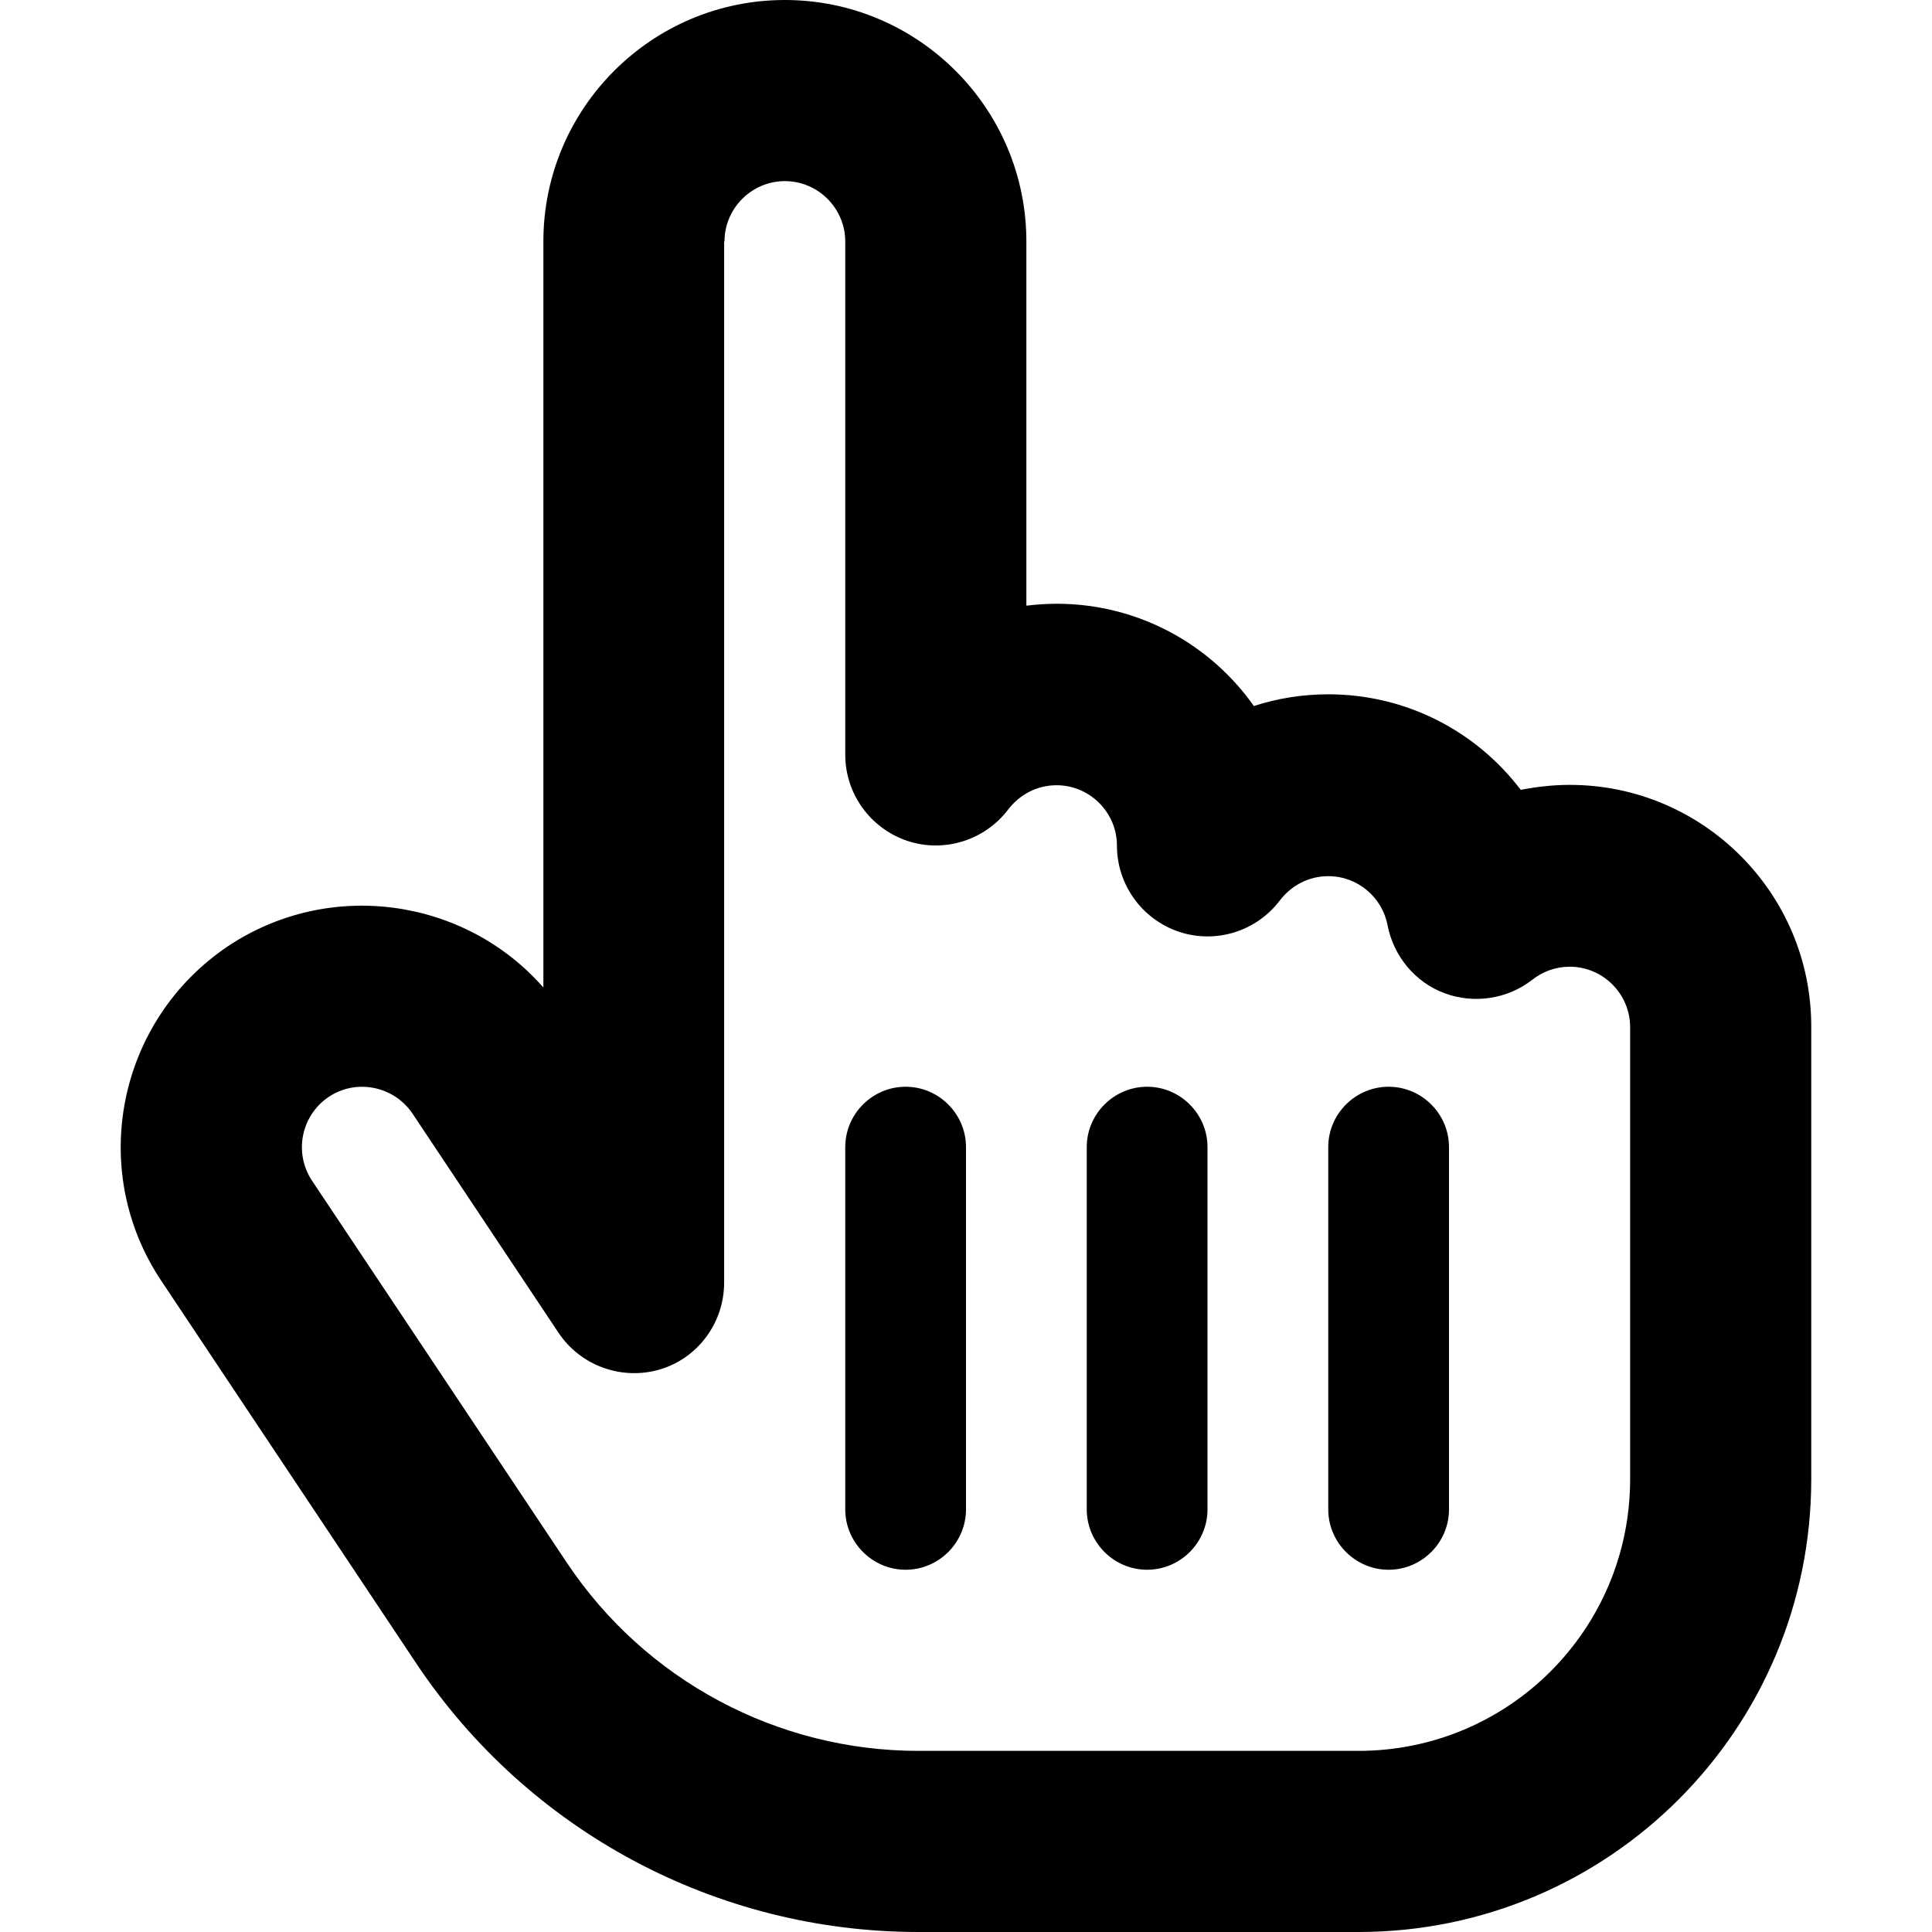
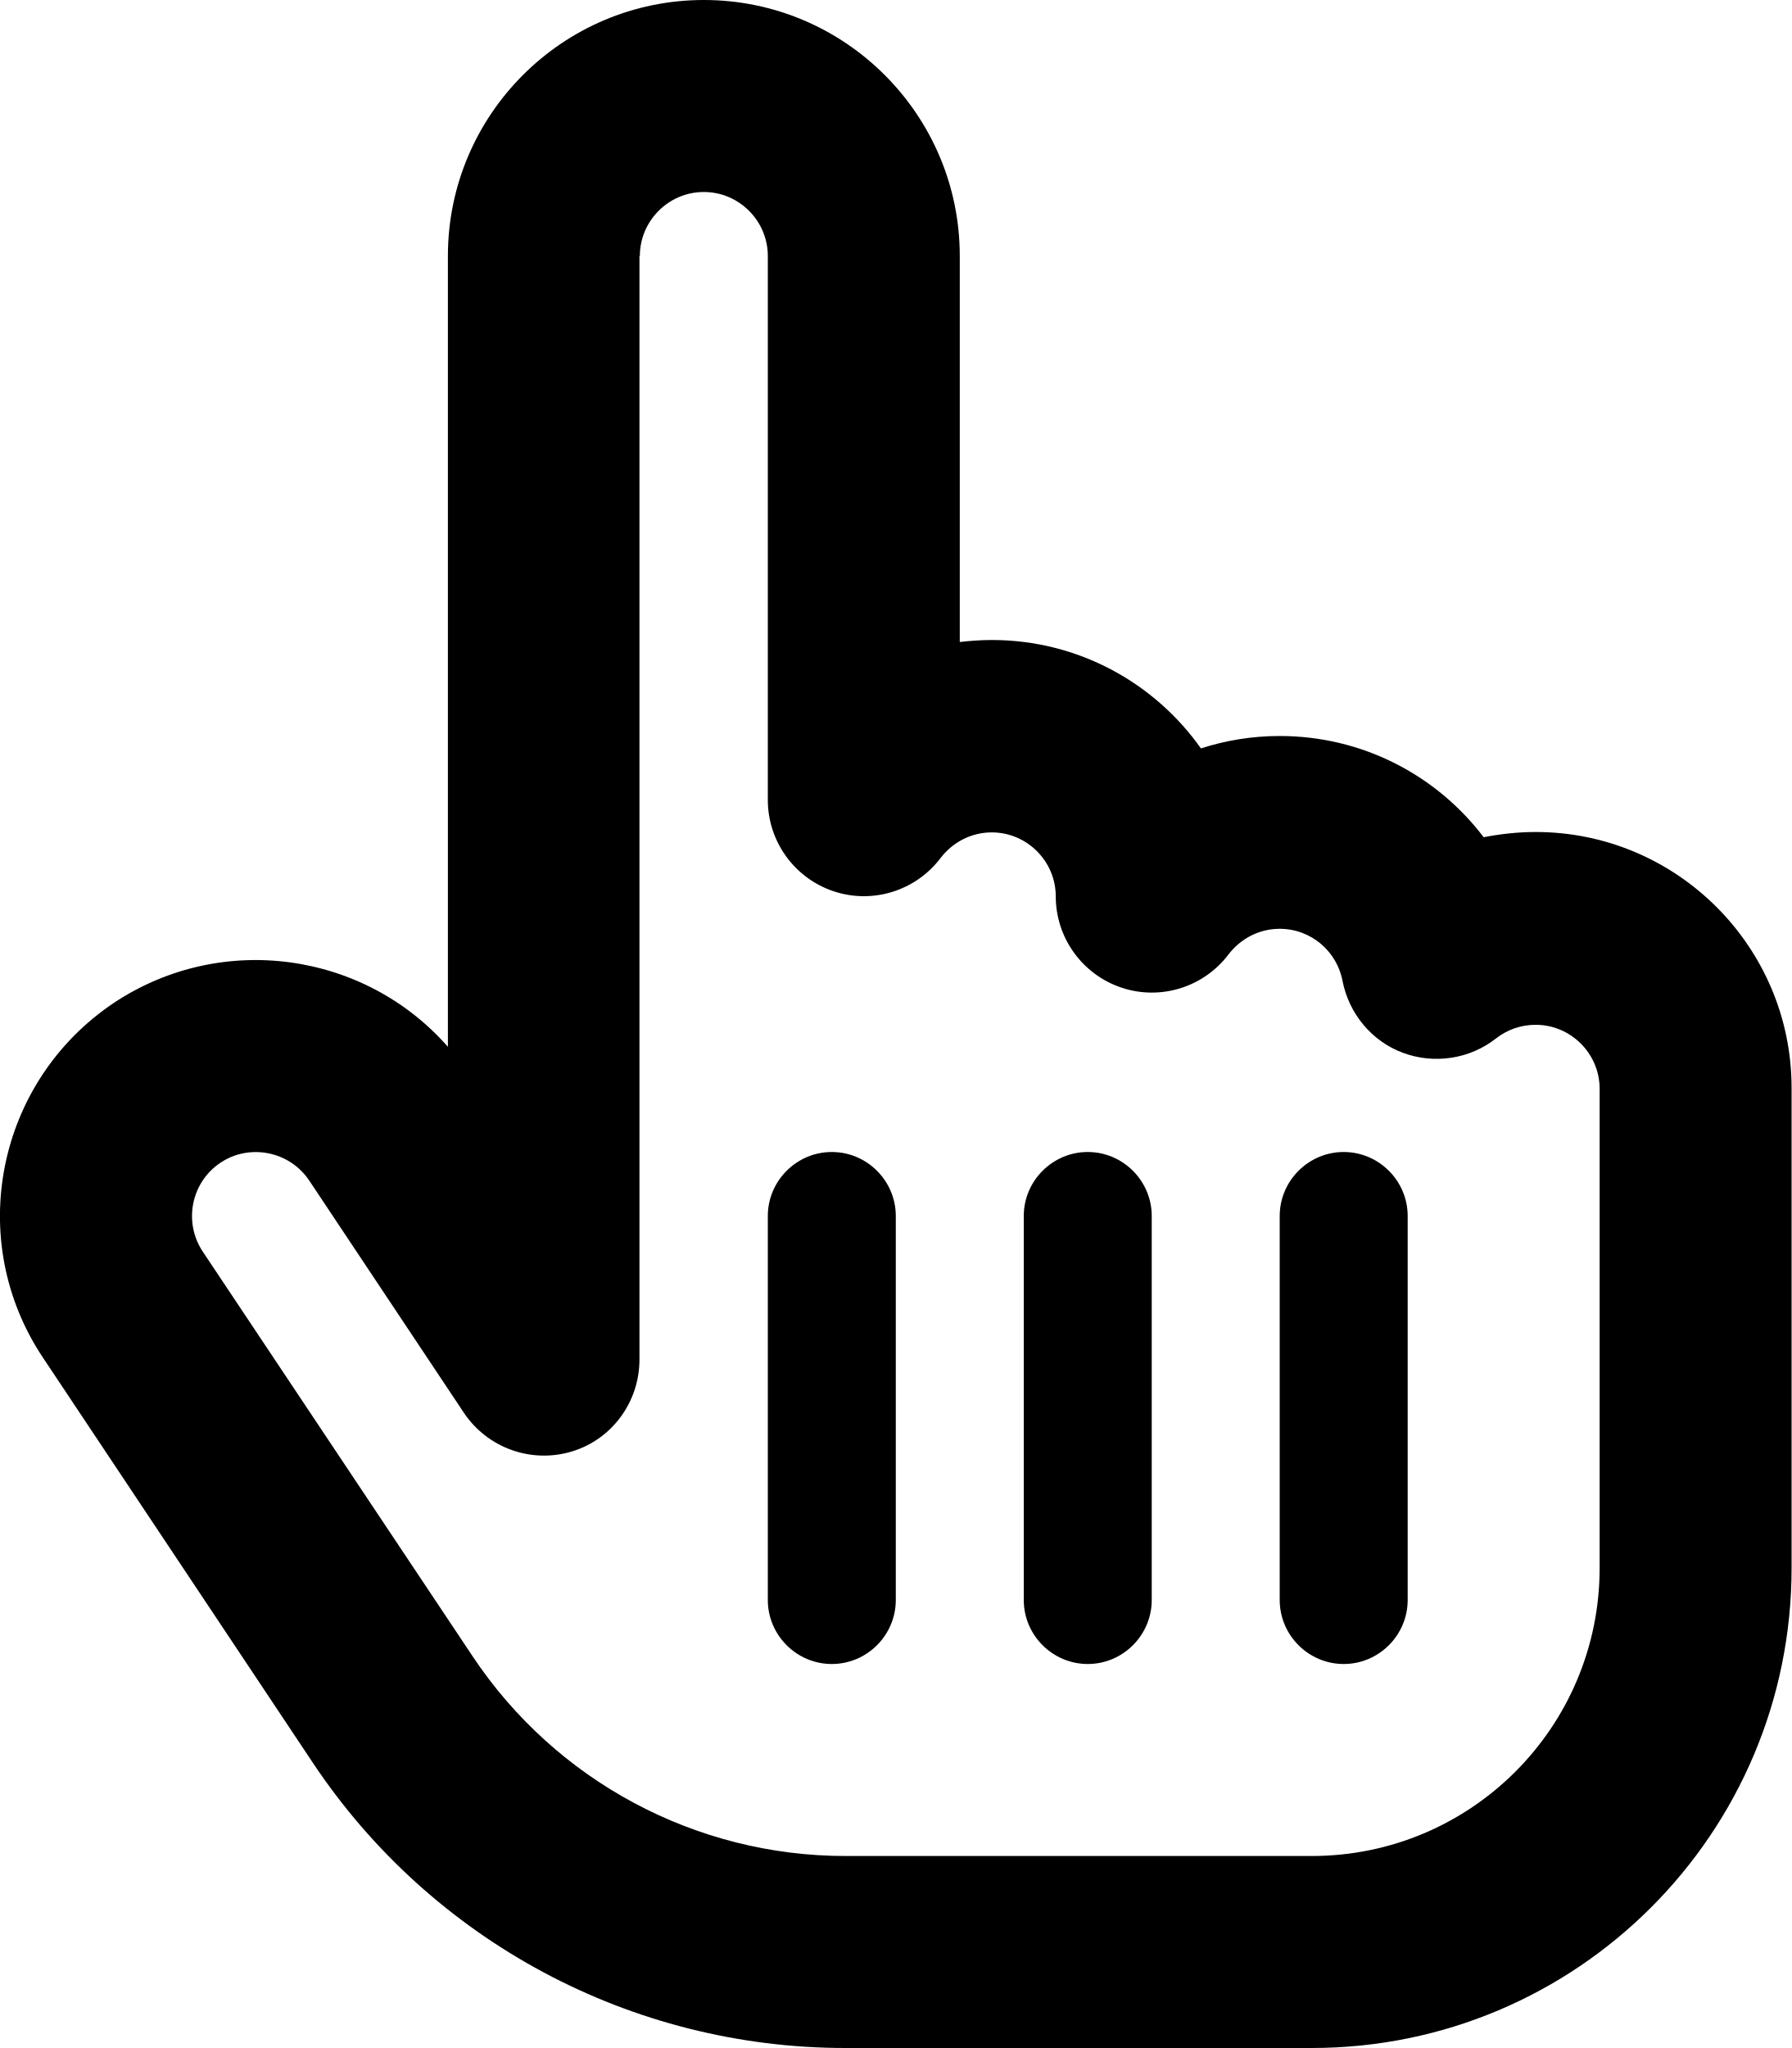
- <svg xmlns="http://www.w3.org/2000/svg" viewBox="0 0 16 16">
-   <path d="M6 2C6 1.725 6.225 1.5 6.5 1.5C6.775 1.5 7 1.725 7 2V6.25C7 6.572 7.206 6.859 7.512 6.963C7.819 7.066 8.156 6.959 8.35 6.703C8.444 6.581 8.587 6.503 8.75 6.503C9.025 6.503 9.25 6.728 9.25 7.003C9.25 7.325 9.456 7.612 9.762 7.716C10.069 7.819 10.406 7.713 10.6 7.456C10.694 7.334 10.837 7.256 11 7.256C11.244 7.256 11.447 7.431 11.491 7.662C11.541 7.919 11.719 8.134 11.962 8.225C12.206 8.316 12.484 8.275 12.691 8.113C12.775 8.047 12.881 8.006 13 8.006C13.275 8.006 13.5 8.231 13.5 8.506V9.006V12.25C13.5 13.494 12.494 14.5 11.25 14.5H9.5H7.634H7.606C6.437 14.5 5.344 13.916 4.694 12.941L2.584 9.778C2.431 9.547 2.494 9.238 2.722 9.084C2.95 8.931 3.262 8.994 3.416 9.222L4.625 11.037C4.809 11.312 5.15 11.434 5.466 11.341C5.781 11.247 5.997 10.953 5.997 10.622V10V2H6ZM6.5 0C5.397 0 4.5 0.897 4.5 2V8.178C3.85 7.438 2.734 7.275 1.891 7.834C0.972 8.45 0.722 9.691 1.337 10.609L3.447 13.775C4.375 15.166 5.934 16 7.606 16H7.634H9.5H11.25C13.322 16 15 14.322 15 12.25V9V8.5C15 7.397 14.103 6.5 13 6.5C12.859 6.5 12.725 6.516 12.594 6.541C12.228 6.059 11.65 5.75 11 5.75C10.784 5.75 10.578 5.784 10.384 5.847C10.022 5.334 9.425 5 8.75 5C8.666 5 8.581 5.006 8.5 5.016V2C8.5 0.897 7.603 0 6.5 0ZM8 9.5C8 9.225 7.775 9 7.5 9C7.225 9 7 9.225 7 9.5V12.5C7 12.775 7.225 13 7.5 13C7.775 13 8 12.775 8 12.5V9.5ZM9.5 9C9.225 9 9 9.225 9 9.5V12.5C9 12.775 9.225 13 9.5 13C9.775 13 10 12.775 10 12.5V9.5C10 9.225 9.775 9 9.5 9ZM12 9.5C12 9.225 11.775 9 11.5 9C11.225 9 11 9.225 11 9.5V12.5C11 12.775 11.225 13 11.5 13C11.775 13 12 12.775 12 12.5V9.5Z" />
+ <svg xmlns="http://www.w3.org/2000/svg" viewBox="0 0 448 512">
+   <path d="M160 64c0-8.8 7.2-16 16-16s16 7.2 16 16V200c0 10.3 6.6 19.5 16.4 22.8s20.6-.1 26.8-8.3c3-3.9 7.6-6.4 12.8-6.4c8.8 0 16 7.2 16 16c0 10.3 6.6 19.5 16.4 22.8s20.6-.1 26.8-8.3c3-3.9 7.6-6.4 12.8-6.4c7.8 0 14.3 5.6 15.7 13c1.6 8.2 7.3 15.1 15.1 18s16.7 1.6 23.3-3.6c2.7-2.1 6.1-3.4 9.9-3.4c8.8 0 16 7.2 16 16l0 16V392c0 39.8-32.2 72-72 72H272 212.3h-.9c-37.4 0-72.4-18.7-93.2-49.9L50.7 312.9c-4.9-7.4-2.9-17.3 4.4-22.2s17.3-2.9 22.2 4.4L116 353.2c5.9 8.8 16.8 12.7 26.9 9.7s17-12.4 17-23V320 64zM176 0c-35.3 0-64 28.7-64 64V261.7C91.2 238 55.5 232.8 28.5 250.7C-.9 270.4-8.9 310.1 10.8 339.5L78.3 440.8c29.7 44.5 79.6 71.2 133.1 71.2h.9H272h56c66.3 0 120-53.7 120-120V288l0-16c0-35.3-28.7-64-64-64c-4.5 0-8.8 .5-13 1.3c-11.7-15.4-30.2-25.3-51-25.3c-6.9 0-13.5 1.1-19.7 3.1C288.7 170.7 269.6 160 248 160c-2.7 0-5.4 .2-8 .5V64c0-35.3-28.7-64-64-64zm48 304c0-8.8-7.2-16-16-16s-16 7.2-16 16v96c0 8.8 7.2 16 16 16s16-7.2 16-16V304zm48-16c-8.8 0-16 7.2-16 16v96c0 8.8 7.2 16 16 16s16-7.2 16-16V304c0-8.8-7.2-16-16-16zm80 16c0-8.8-7.2-16-16-16s-16 7.2-16 16v96c0 8.8 7.2 16 16 16s16-7.2 16-16V304z" />
</svg>
